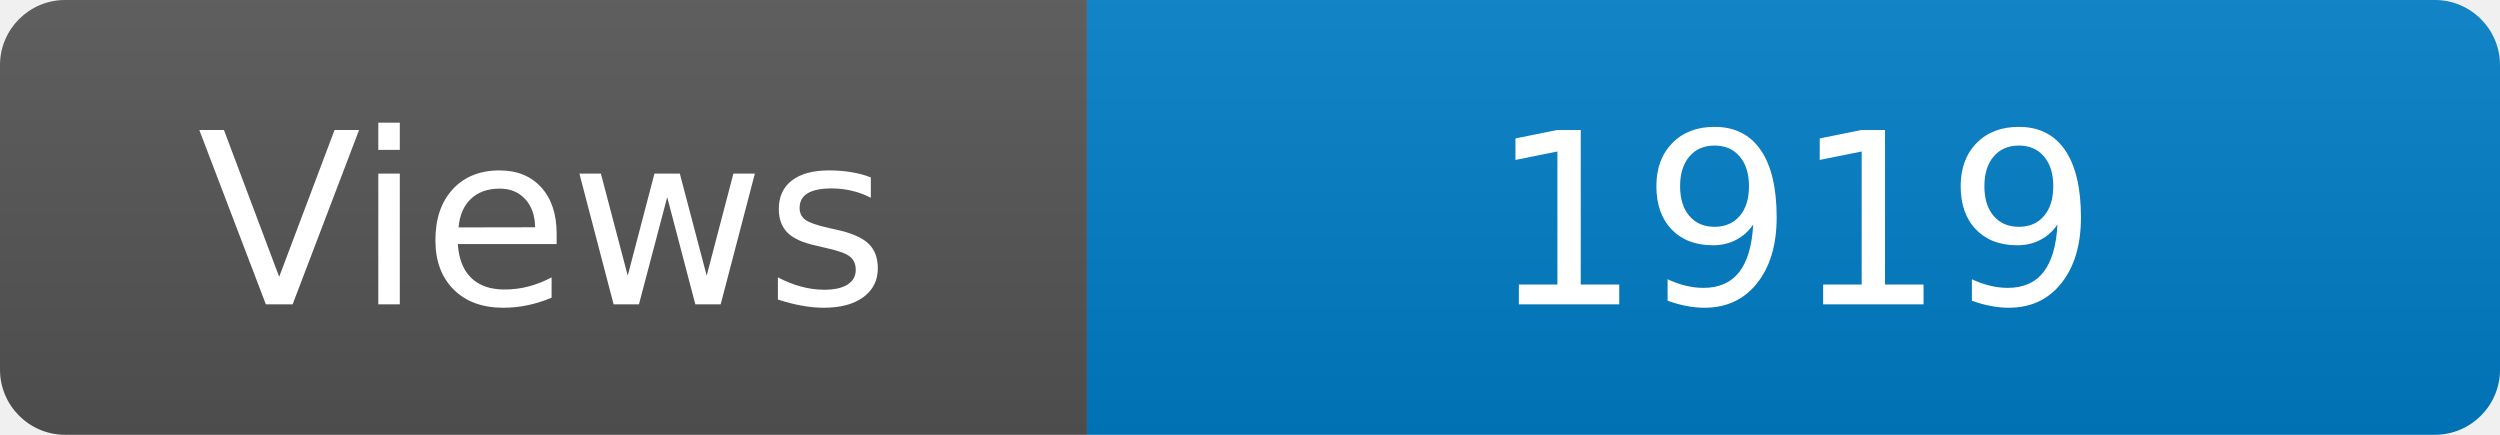
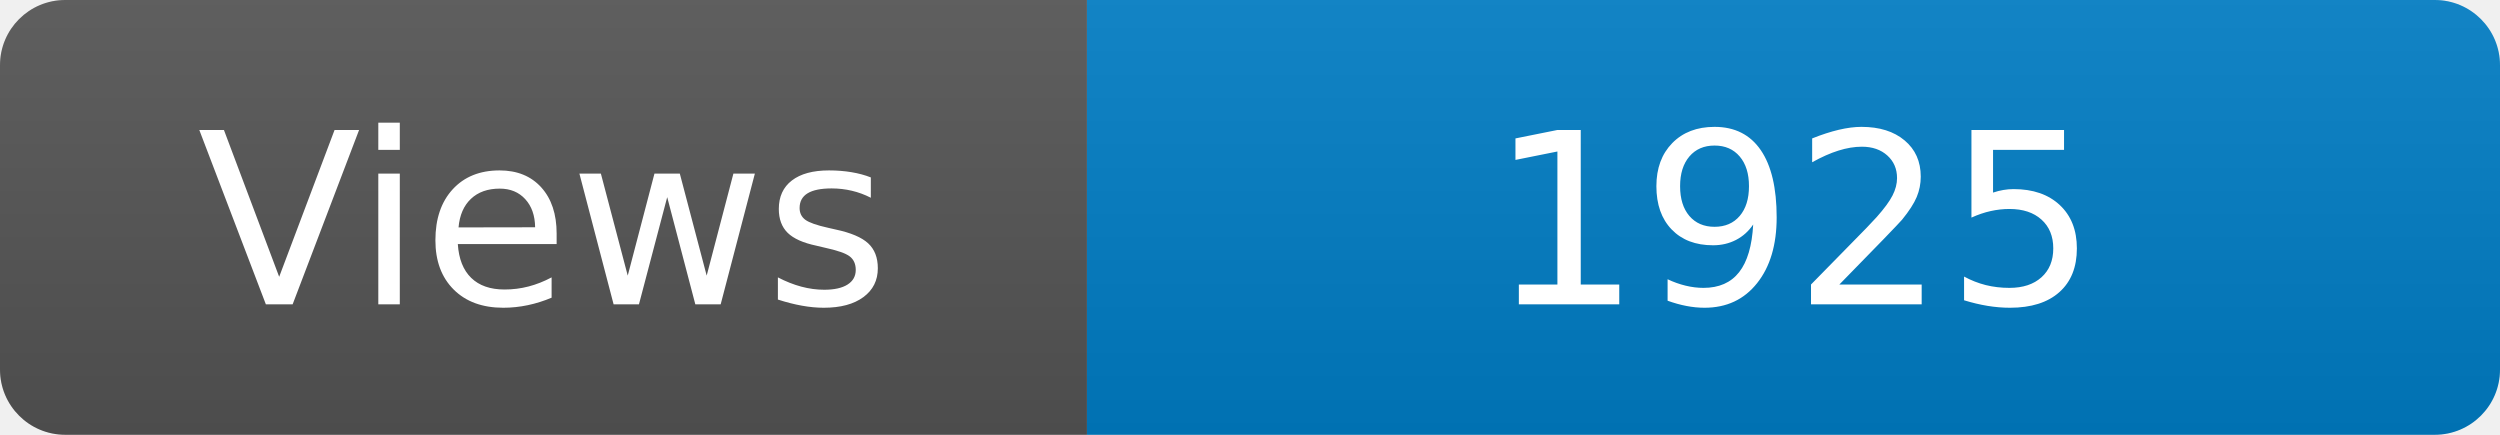
<svg xmlns="http://www.w3.org/2000/svg" width="115" height="20" role="img" aria-label="Maintained?: yes">
  <linearGradient id="s" x2="0" y2="100%">
    <stop offset="0" stop-color="#bbb" stop-opacity=".1" />
    <stop offset="1" stop-opacity=".1" />
  </linearGradient>
  <clipPath id="r">
    <rect width="115" height="20" rx="3" fill="#fff" />
  </clipPath>
  <g clip-path="url(#r)">
    <rect width="50" height="20" fill="#555" />
    <rect x="50" width="160" height="20" fill="#007ec6" />
    <rect width="115" height="20" fill="url(#s)" />
  </g>
  <g fill="#fff" text-anchor="middle" font-family="Verdana,Geneva,DejaVu Sans,sans-serif" font-size="110">
    <text x="250" y="140" transform="scale(.1)" fill="#fff">Views</text>
-     <text x="825" y="140" transform="scale(.1)" fill="#fff">1919</text>
+     <text x="825" y="140" transform="scale(.1)" fill="#fff">1925</text>
  </g>
</svg>
